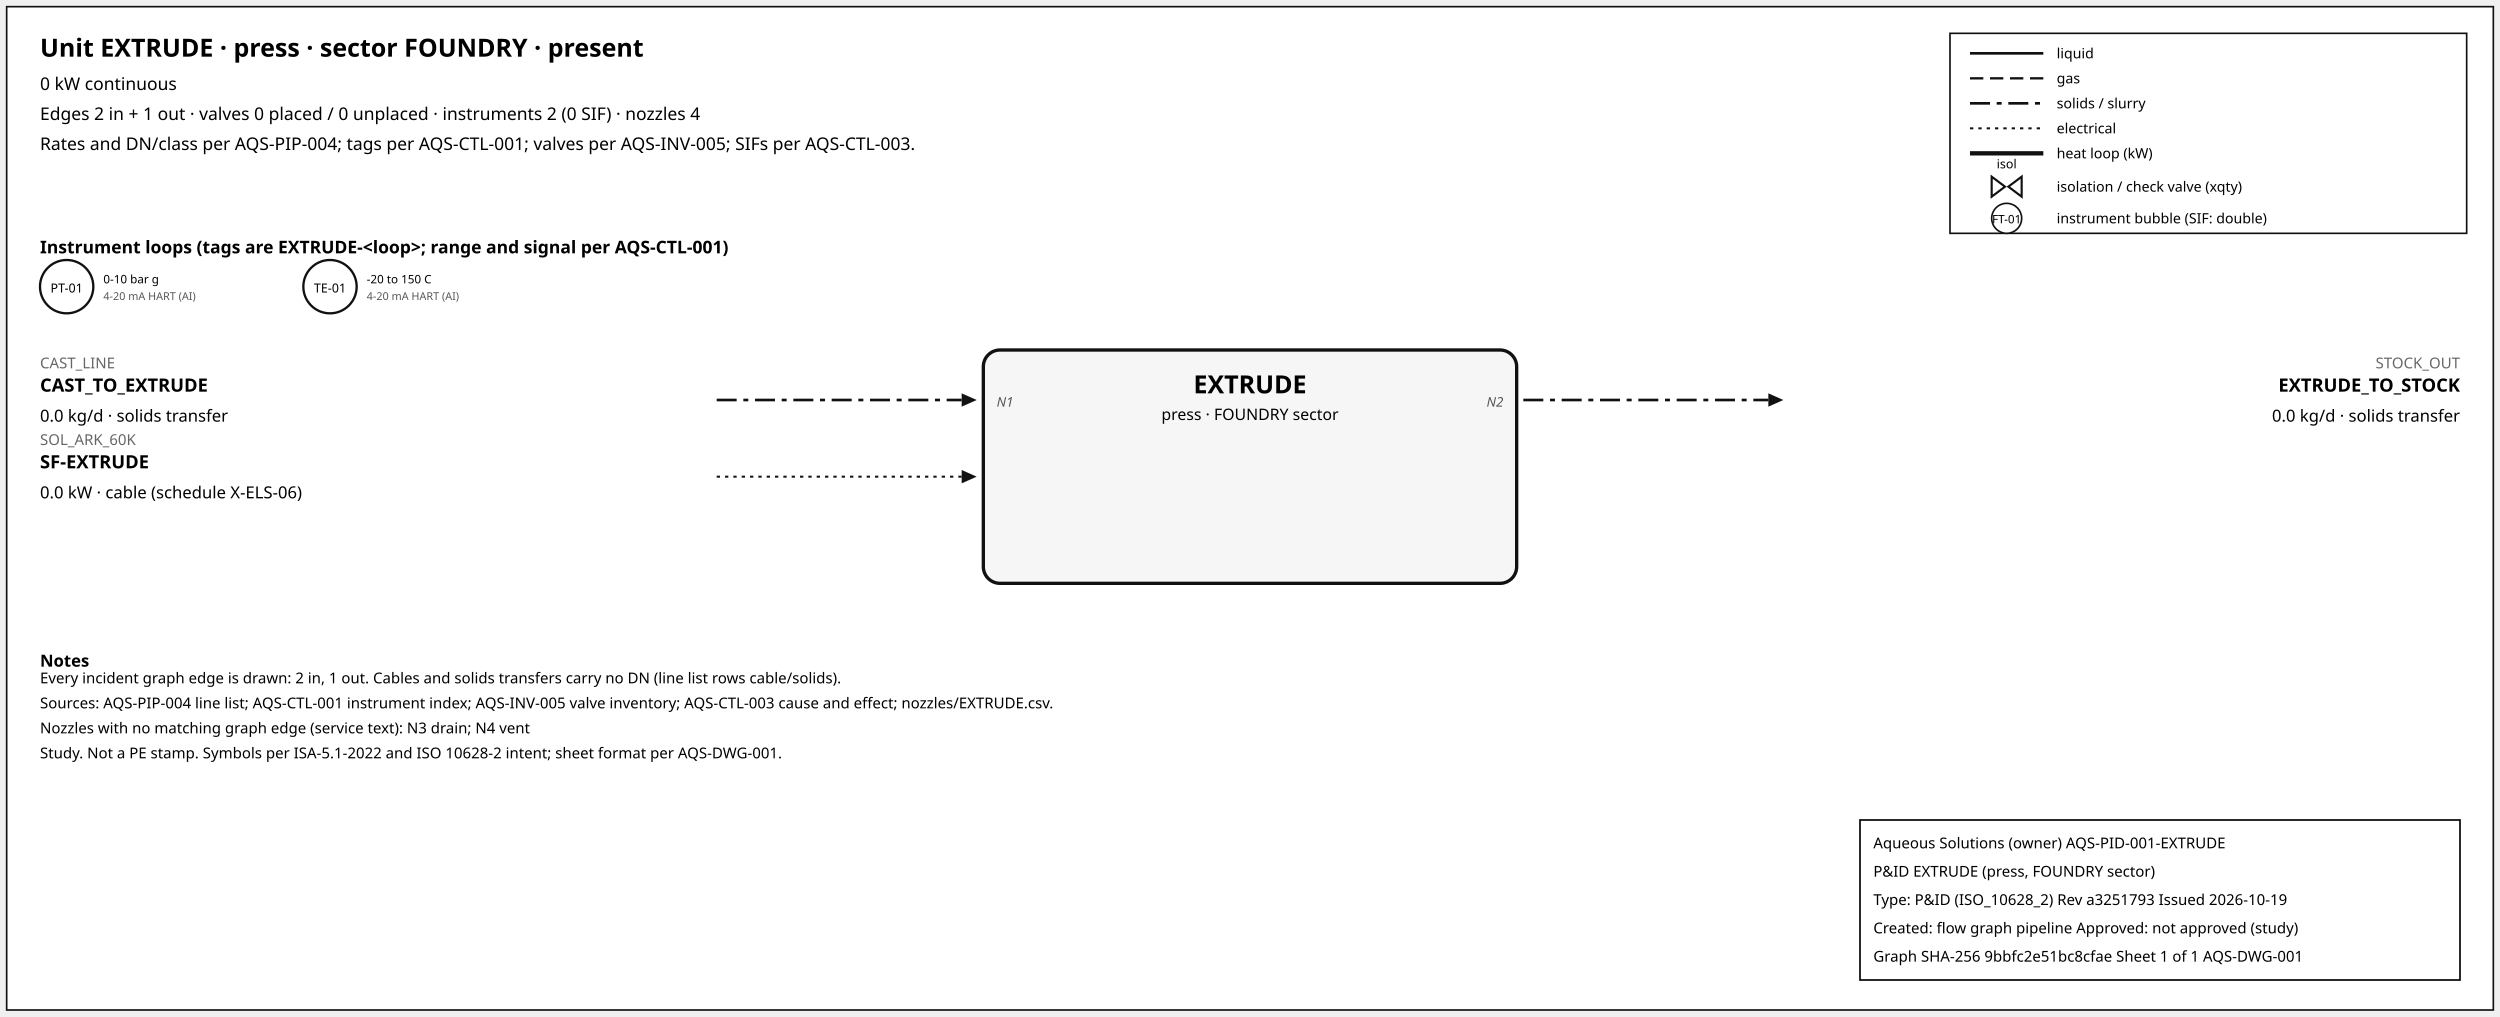
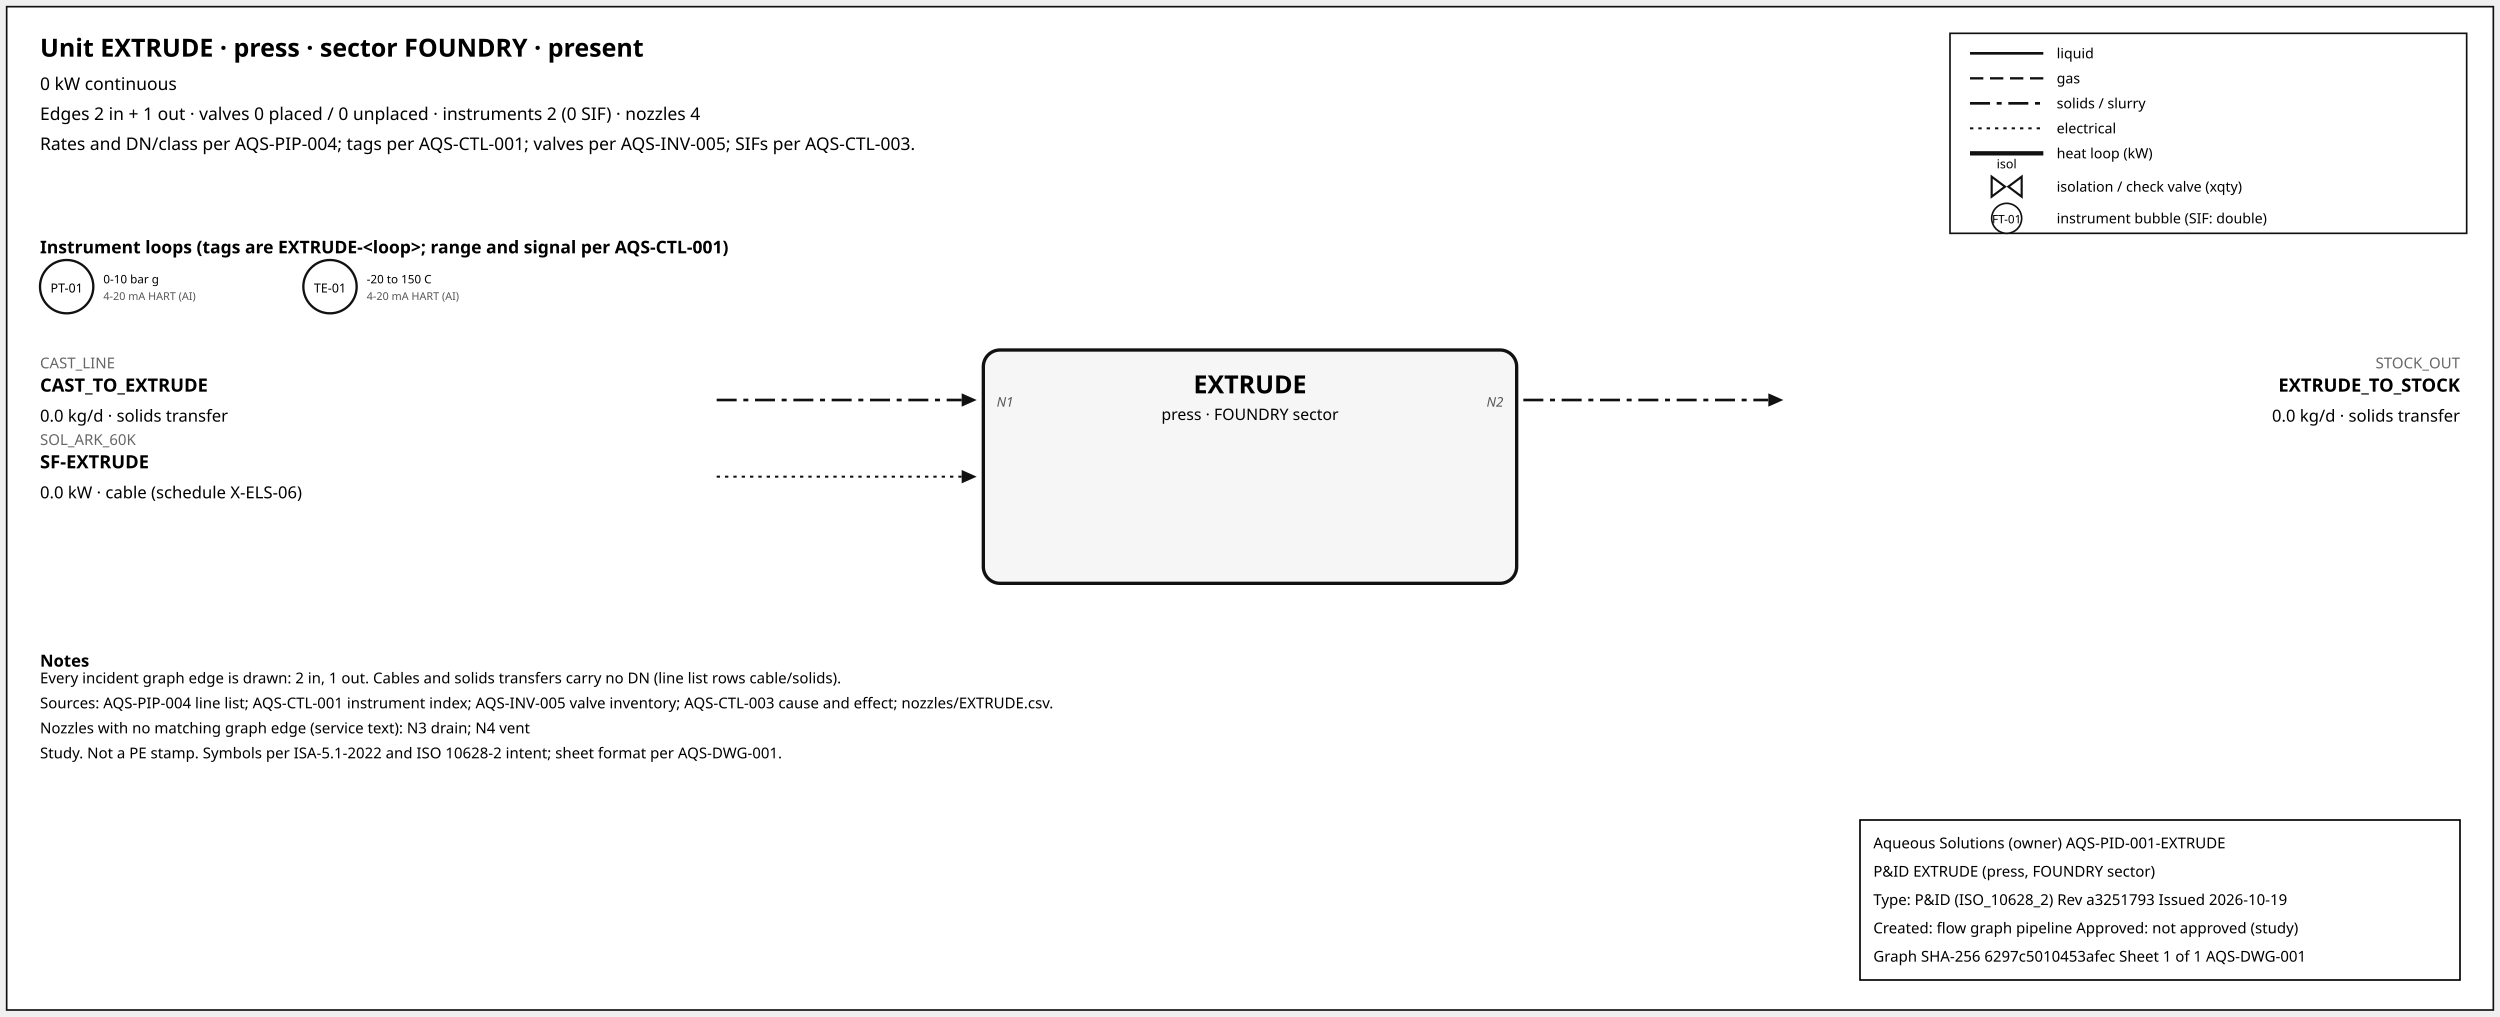
<svg xmlns="http://www.w3.org/2000/svg" width="1500" height="610" font-family="sans-serif">
  <rect x="4" y="4" width="1492" height="602" fill="white" stroke="#111" />
  <text x="24" y="34" font-size="15" font-weight="600">Unit EXTRUDE · press · sector FOUNDRY · present</text>
  <text x="24" y="54" font-size="10.5">0 kW continuous</text>
  <text x="24" y="72" font-size="10.5">Edges 2 in + 1 out · valves 0 placed / 0 unplaced · instruments 2 (0 SIF) · nozzles 4</text>
  <text x="24" y="90" font-size="10.5">Rates and DN/class per AQS-PIP-004; tags per AQS-CTL-001; valves per AQS-INV-005; SIFs per AQS-CTL-003.</text>
  <rect x="1170" y="20" width="310" height="120" fill="white" stroke="#111" />
  <line x1="1182" y1="32" x2="1226" y2="32" stroke="#111" stroke-width="1.6" />
  <text x="1234" y="35" font-size="8.5">liquid</text>
  <line x1="1182" y1="47" x2="1226" y2="47" stroke="#111" stroke-width="1.4" stroke-dasharray="8,4" />
  <text x="1234" y="50" font-size="8.5">gas</text>
  <line x1="1182" y1="62" x2="1226" y2="62" stroke="#111" stroke-width="1.6" stroke-dasharray="12,4,3,4" />
  <text x="1234" y="65" font-size="8.5">solids / slurry</text>
  <line x1="1182" y1="77" x2="1226" y2="77" stroke="#111" stroke-width="1.2" stroke-dasharray="2,3" />
  <text x="1234" y="80" font-size="8.5">electrical</text>
  <line x1="1182" y1="92" x2="1226" y2="92" stroke="#111" stroke-width="2.6" />
  <text x="1234" y="95" font-size="8.5">heat loop (kW)</text>
  <path d="M 1195.0,106 L 1203.0,112 L 1195.0,118 Z M 1213.0,106 L 1205.0,112 L 1213.0,118 Z" fill="white" stroke="#111" stroke-width="1.3" />
  <text x="1204.0" y="101.0" font-size="7.5" text-anchor="middle">isol</text>
  <text x="1234" y="115" font-size="8.5">isolation / check valve (xqty)</text>
  <circle cx="1204" cy="131" r="9" fill="white" stroke="#111" />
  <text x="1204" y="134" font-size="7" text-anchor="middle">FT-01</text>
  <text x="1234" y="134" font-size="8.5">instrument bubble (SIF: double)</text>
  <text x="24" y="152" font-size="10.5" font-weight="600">Instrument loops (tags are EXTRUDE-&lt;loop&gt;; range and signal per AQS-CTL-001)</text>
  <circle cx="40" cy="172" r="16" fill="white" stroke="#111" stroke-width="1.4" />
  <text x="40" y="175.5" font-size="7.5" text-anchor="middle">PT-01</text>
  <text x="62" y="170" font-size="7">0-10 bar g</text>
  <text x="62" y="180" font-size="6.5" fill="#555">4-20 mA HART (AI)</text>
  <circle cx="198" cy="172" r="16" fill="white" stroke="#111" stroke-width="1.4" />
  <text x="198" y="175.5" font-size="7.5" text-anchor="middle">TE-01</text>
  <text x="220" y="170" font-size="7">-20 to 150 C</text>
  <text x="220" y="180" font-size="6.5" fill="#555">4-20 mA HART (AI)</text>
  <rect x="590" y="210" width="320" height="140" rx="10" fill="#f6f6f6" stroke="#111" stroke-width="2" />
  <text x="750.0" y="236" font-size="15" font-weight="700" text-anchor="middle">EXTRUDE</text>
  <text x="750.0" y="252" font-size="9.5" text-anchor="middle">press · FOUNDRY sector</text>
  <line x1="430" y1="240" x2="577" y2="240" stroke="#111" stroke-width="1.6" stroke-dasharray="12,4,3,4" class="edge-in" />
  <polygon points="586,240 577,236 577,244" fill="#111" />
  <text x="24" y="221" font-size="9" fill="#666" text-anchor="start">CAST_LINE</text>
  <text x="24" y="235" font-size="11" font-weight="600" text-anchor="start">CAST_TO_EXTRUDE</text>
  <text x="24" y="253" font-size="10" text-anchor="start">0.0 kg/d · solids transfer</text>
  <text x="598" y="244" font-size="8" font-style="italic" fill="#555" text-anchor="start">N1</text>
  <line x1="430" y1="286" x2="577" y2="286" stroke="#111" stroke-width="1.2" stroke-dasharray="2,3" class="edge-in" />
  <polygon points="586,286 577,282 577,290" fill="#111" />
  <text x="24" y="267" font-size="9" fill="#666" text-anchor="start">SOL_ARK_60K</text>
  <text x="24" y="281" font-size="11" font-weight="600" text-anchor="start">SF-EXTRUDE</text>
  <text x="24" y="299" font-size="10" text-anchor="start">0.0 kW · cable (schedule X-ELS-06)</text>
  <line x1="914" y1="240" x2="1061" y2="240" stroke="#111" stroke-width="1.6" stroke-dasharray="12,4,3,4" class="edge-out" />
  <polygon points="1070,240 1061,236 1061,244" fill="#111" />
  <text x="1476" y="221" font-size="9" fill="#666" text-anchor="end">STOCK_OUT</text>
  <text x="1476" y="235" font-size="11" font-weight="600" text-anchor="end">EXTRUDE_TO_STOCK</text>
  <text x="1476" y="253" font-size="10" text-anchor="end">0.0 kg/d · solids transfer</text>
  <text x="902" y="244" font-size="8" font-style="italic" fill="#555" text-anchor="end">N2</text>
  <text x="24" y="400" font-size="10" font-weight="600">Notes</text>
  <text x="24" y="410" font-size="9">Every incident graph edge is drawn: 2 in, 1 out. Cables and solids transfers carry no DN (line list rows cable/solids).</text>
  <text x="24" y="425" font-size="9">Sources: AQS-PIP-004 line list; AQS-CTL-001 instrument index; AQS-INV-005 valve inventory; AQS-CTL-003 cause and effect; nozzles/EXTRUDE.csv.</text>
  <text x="24" y="440" font-size="9">Nozzles with no matching graph edge (service text): N3 drain; N4 vent</text>
  <text x="24" y="455" font-size="9">Study. Not a PE stamp. Symbols per ISA-5.1-2022 and ISO 10628-2 intent; sheet format per AQS-DWG-001.</text>
  <g id="aqs-title-block">
    <rect x="1116" y="492" width="360" height="96" fill="white" stroke="black" stroke-width="1" />
    <text x="1124" y="509" font-size="9">Aqueous Solutions (owner)   AQS-PID-001-EXTRUDE</text>
    <text x="1124" y="526" font-size="9">P&amp;ID EXTRUDE (press, FOUNDRY sector)</text>
    <text x="1124" y="543" font-size="9">Type: P&amp;ID (ISO_10628_2)   Rev a3251793   Issued 2026-10-19</text>
    <text x="1124" y="560" font-size="9">Created: flow graph pipeline   Approved: not approved (study)</text>
-     <text x="1124" y="577" font-size="9">Graph SHA-256 9bbfc2e51bc8cfae   Sheet 1 of 1   AQS-DWG-001</text>
+     <text x="1124" y="577" font-size="9">Graph SHA-256 6297c5010453afec   Sheet 1 of 1   AQS-DWG-001</text>
  </g>
</svg>
